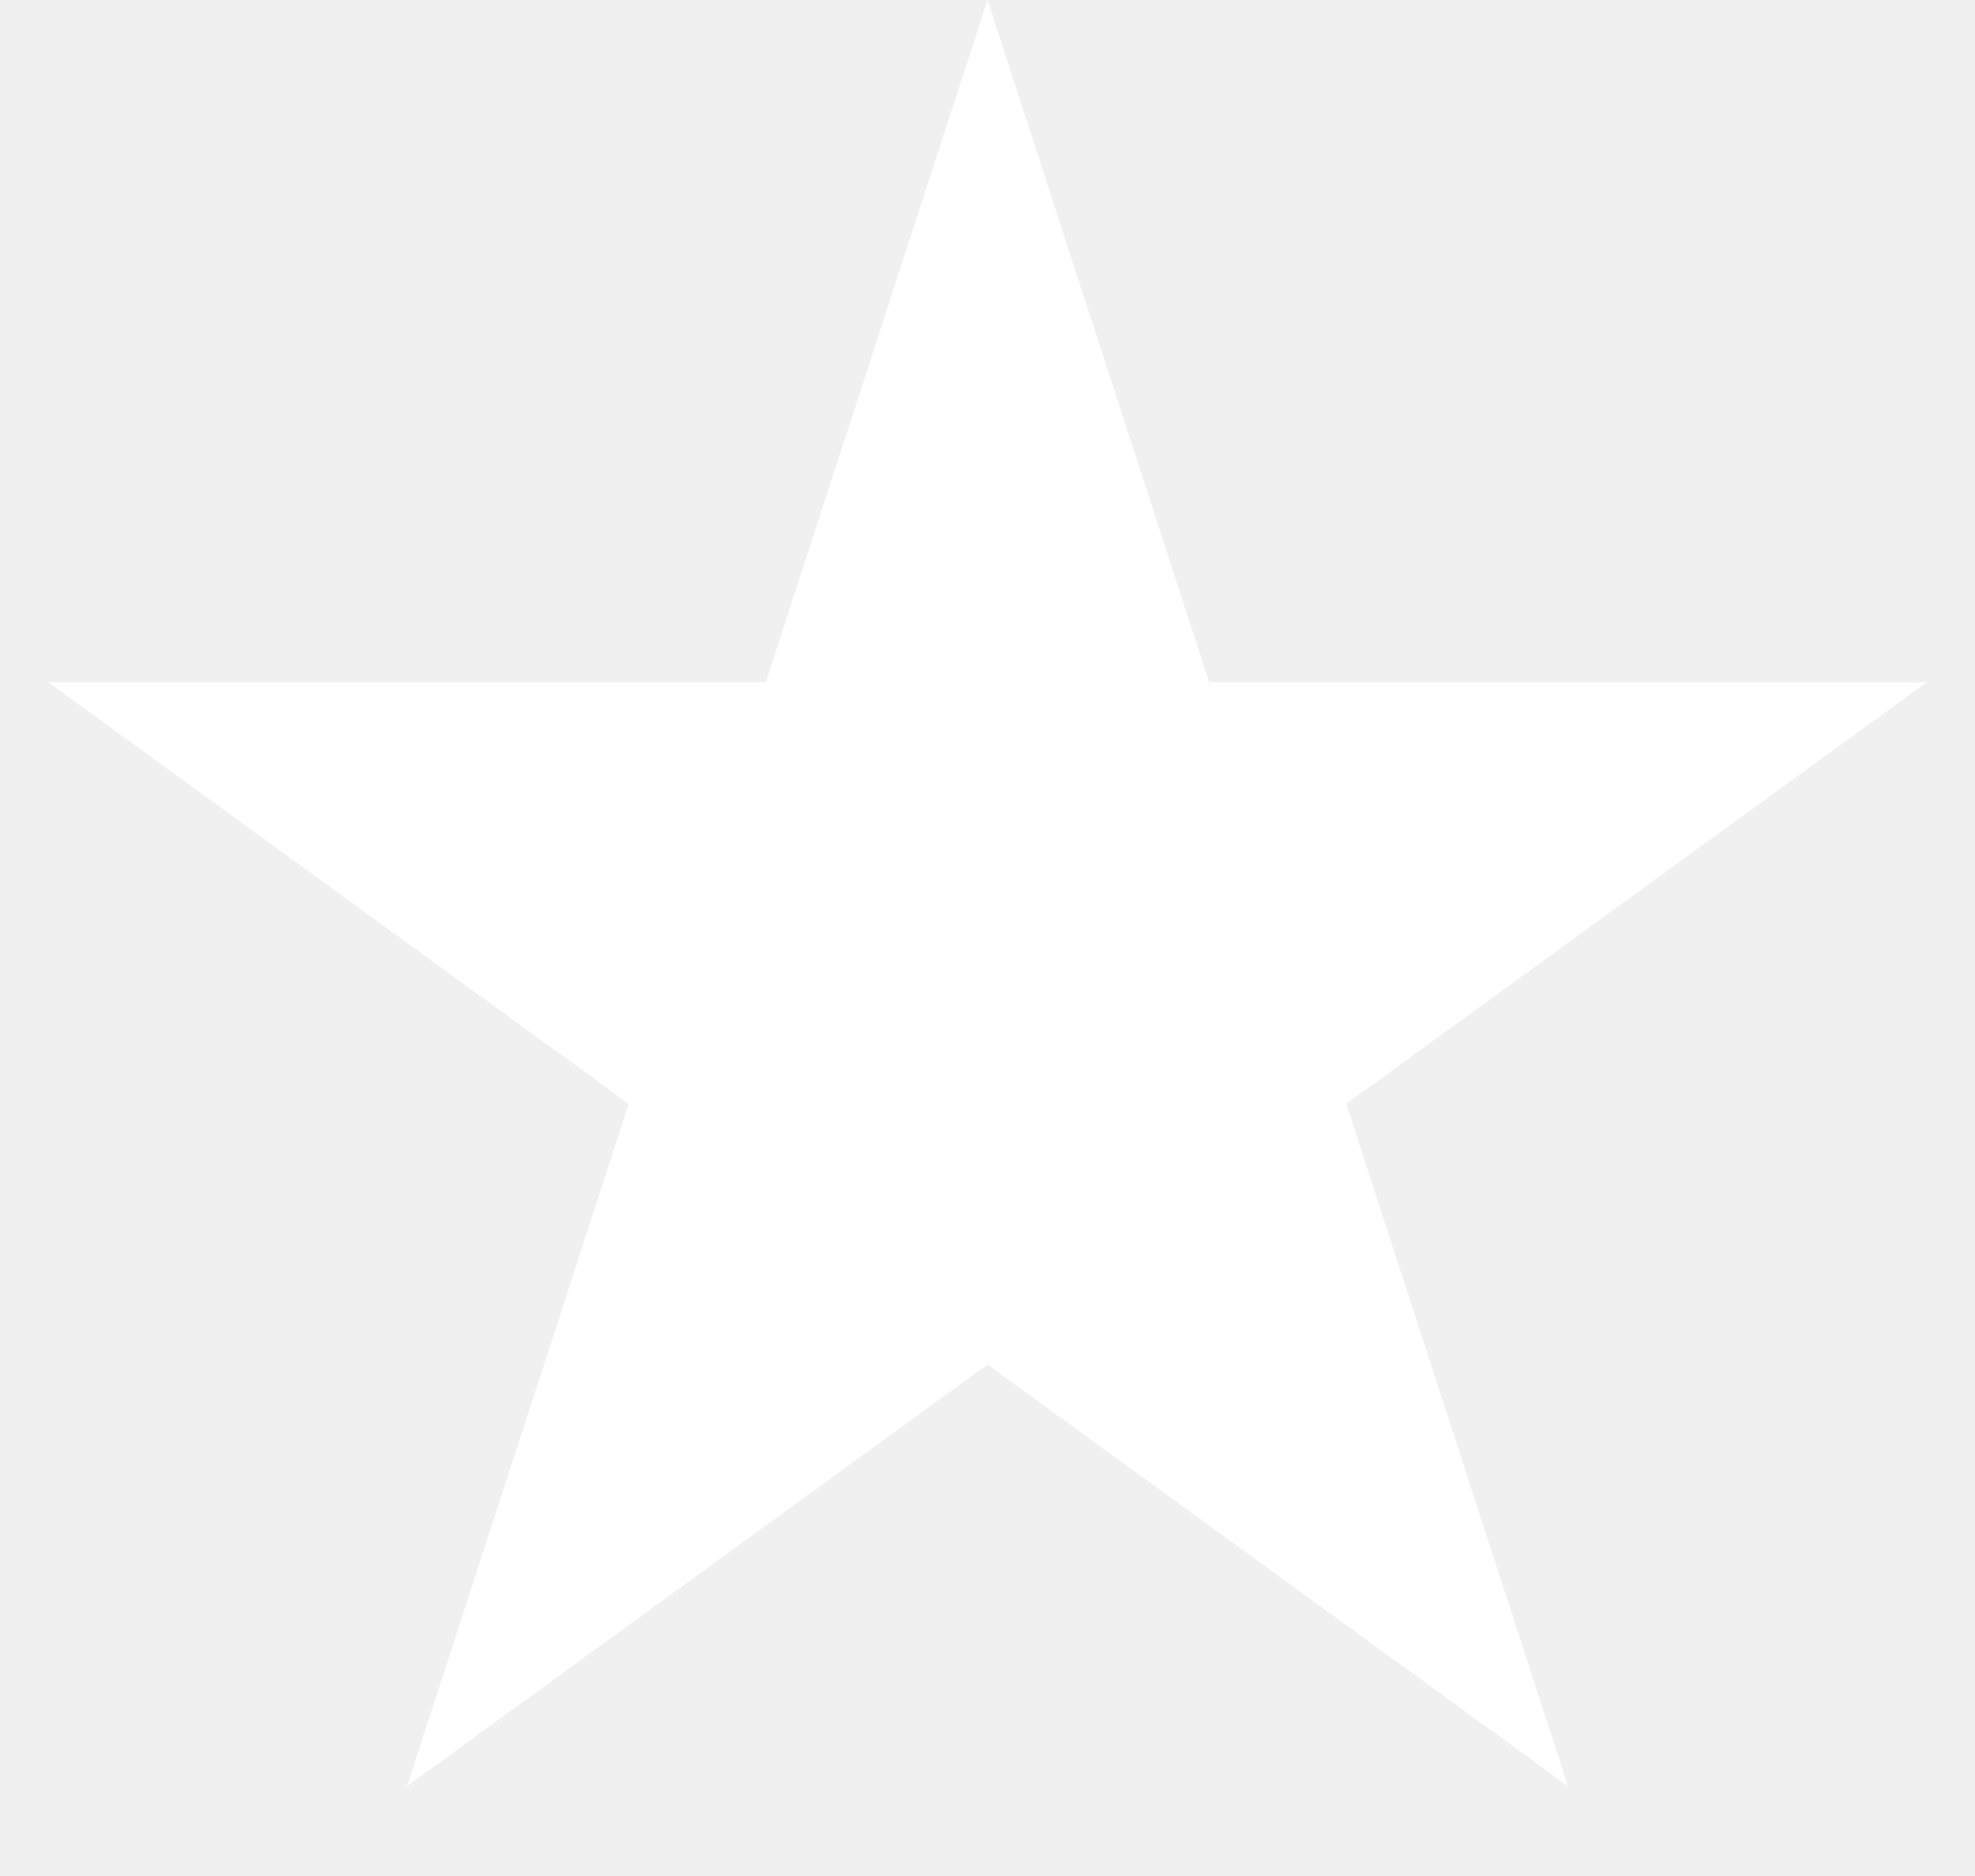
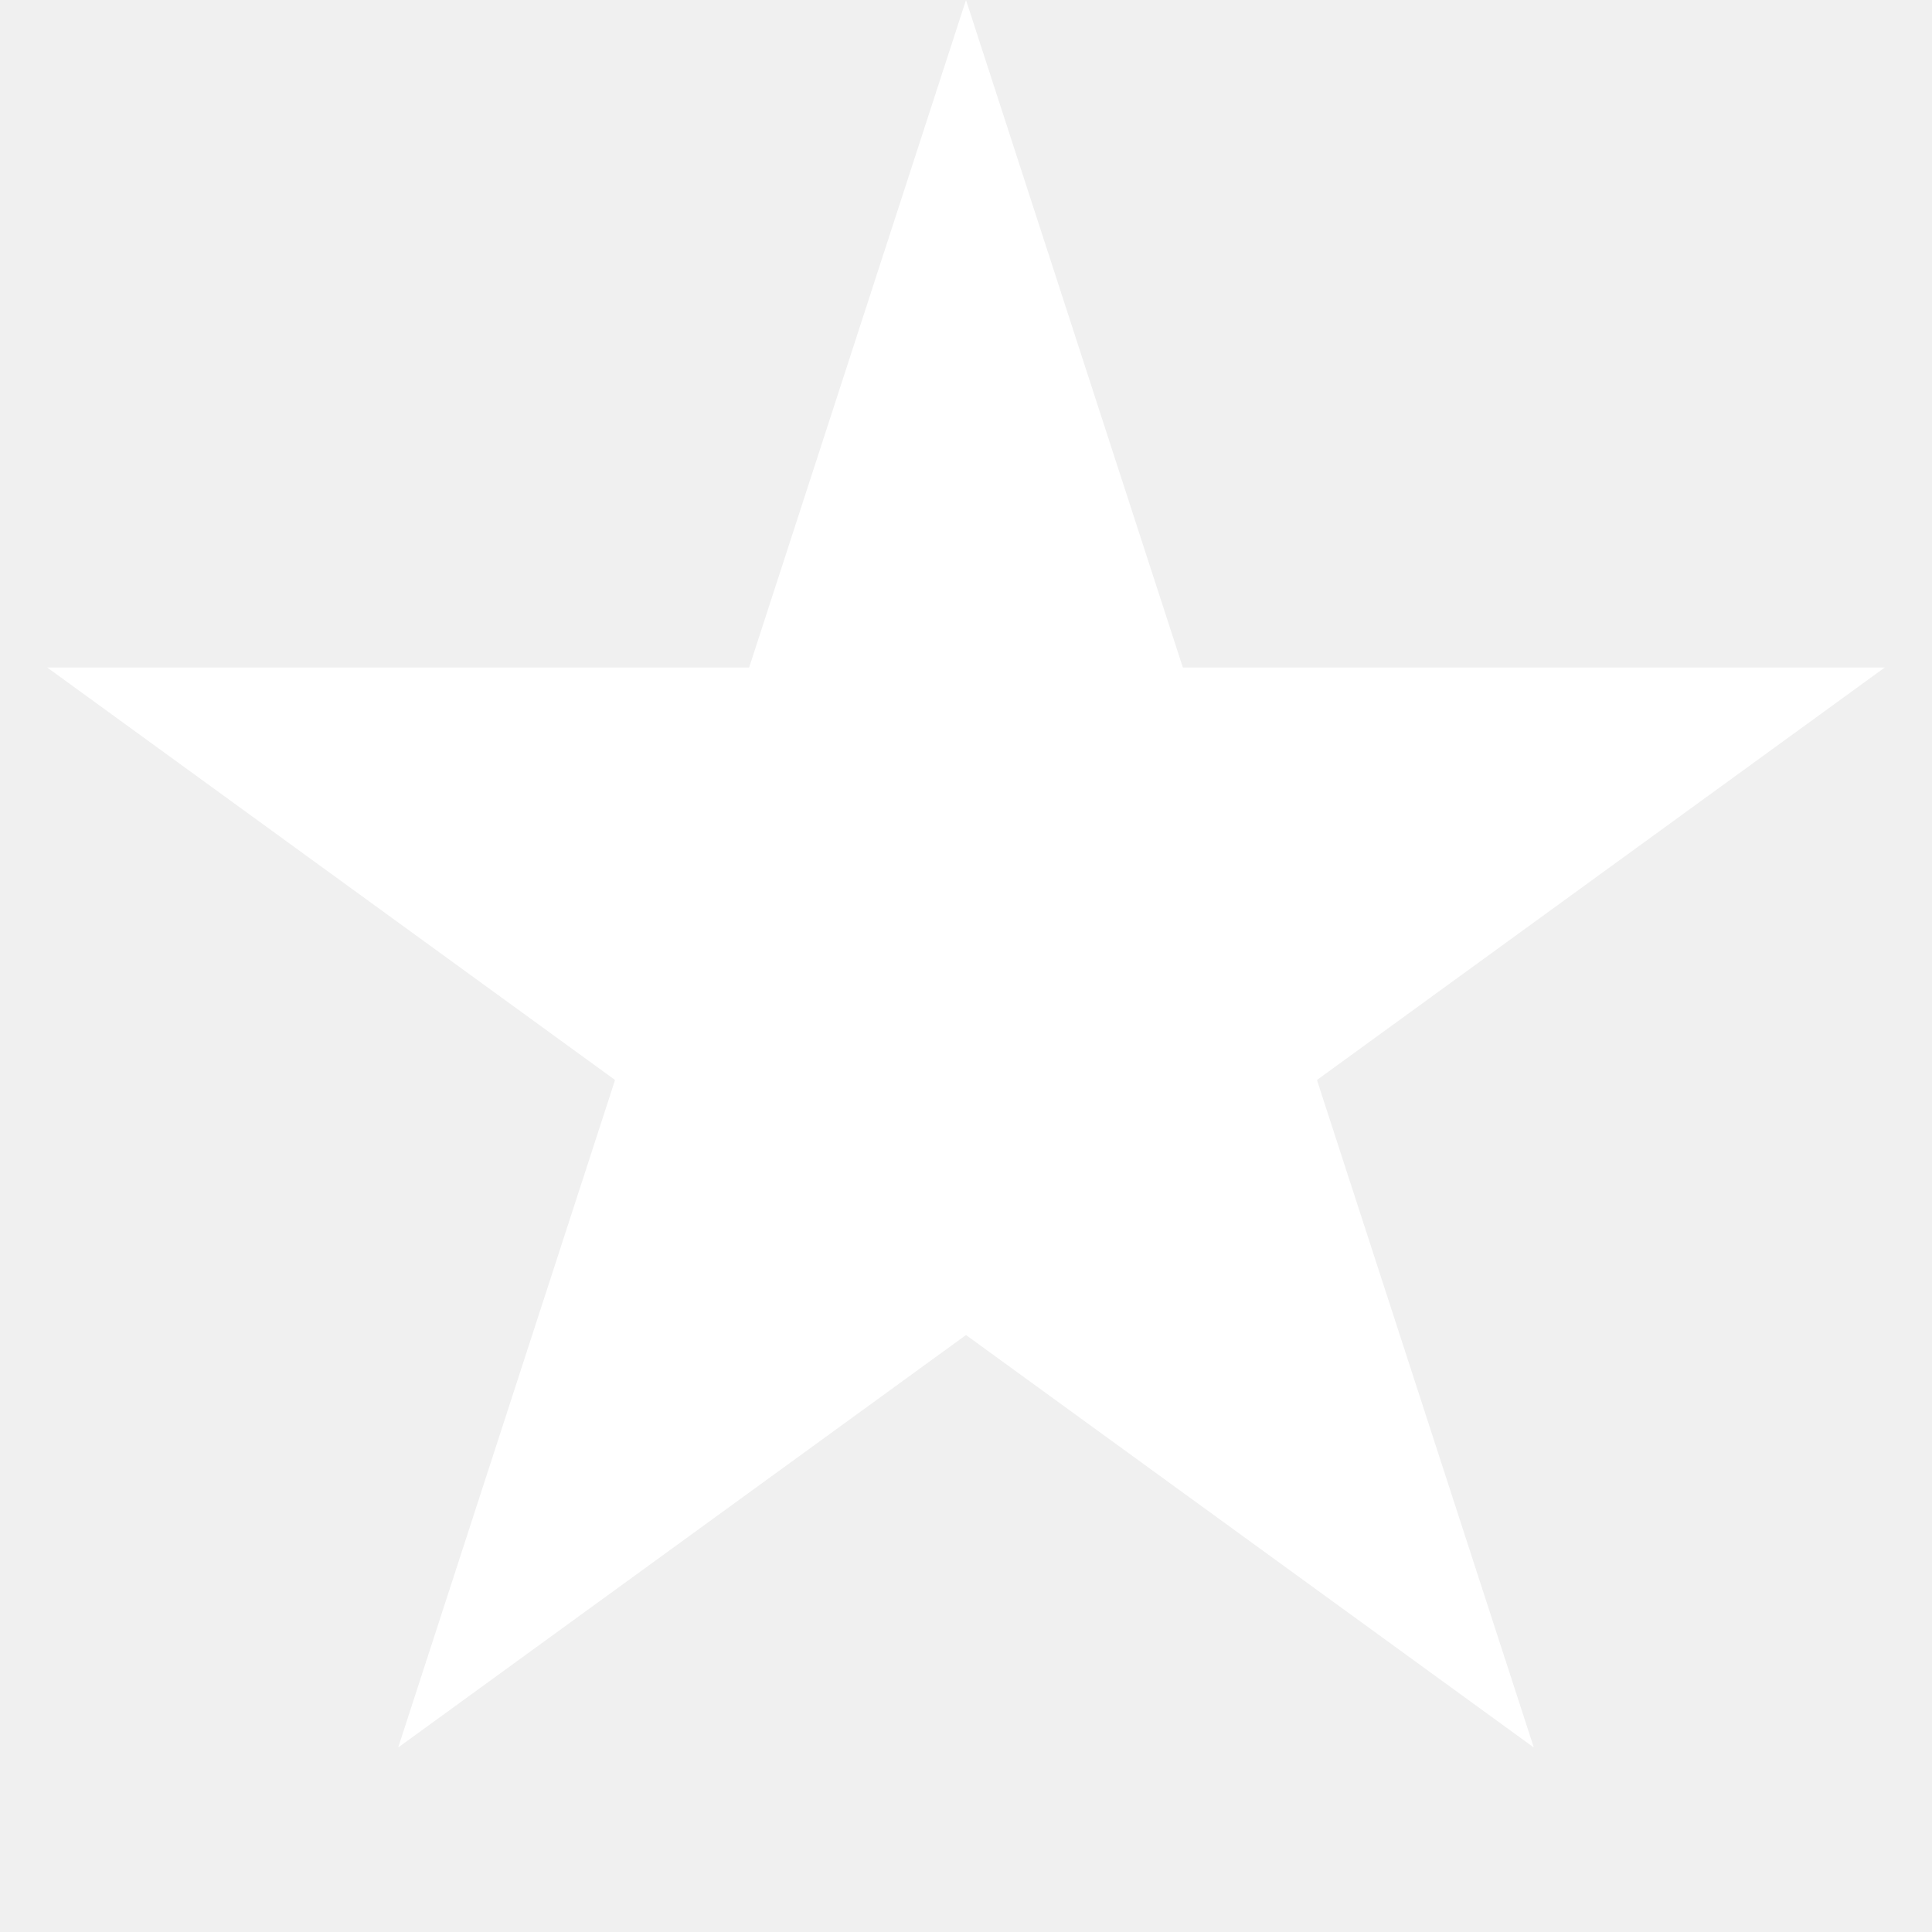
- <svg class="starIcon" width="20" height="19" viewBox="0 0 20 19" fill="#ffffff">
+ <svg class="starIcon" viewBox="0 0 20 20" fill="#ffffff">
  <path d="M10 0L12.245 6.91H19.511L13.633 11.18L15.878 18.09L10 13.82L4.122 18.09L6.367 11.18L0.489 6.91H7.755L10 0Z" />
</svg>
